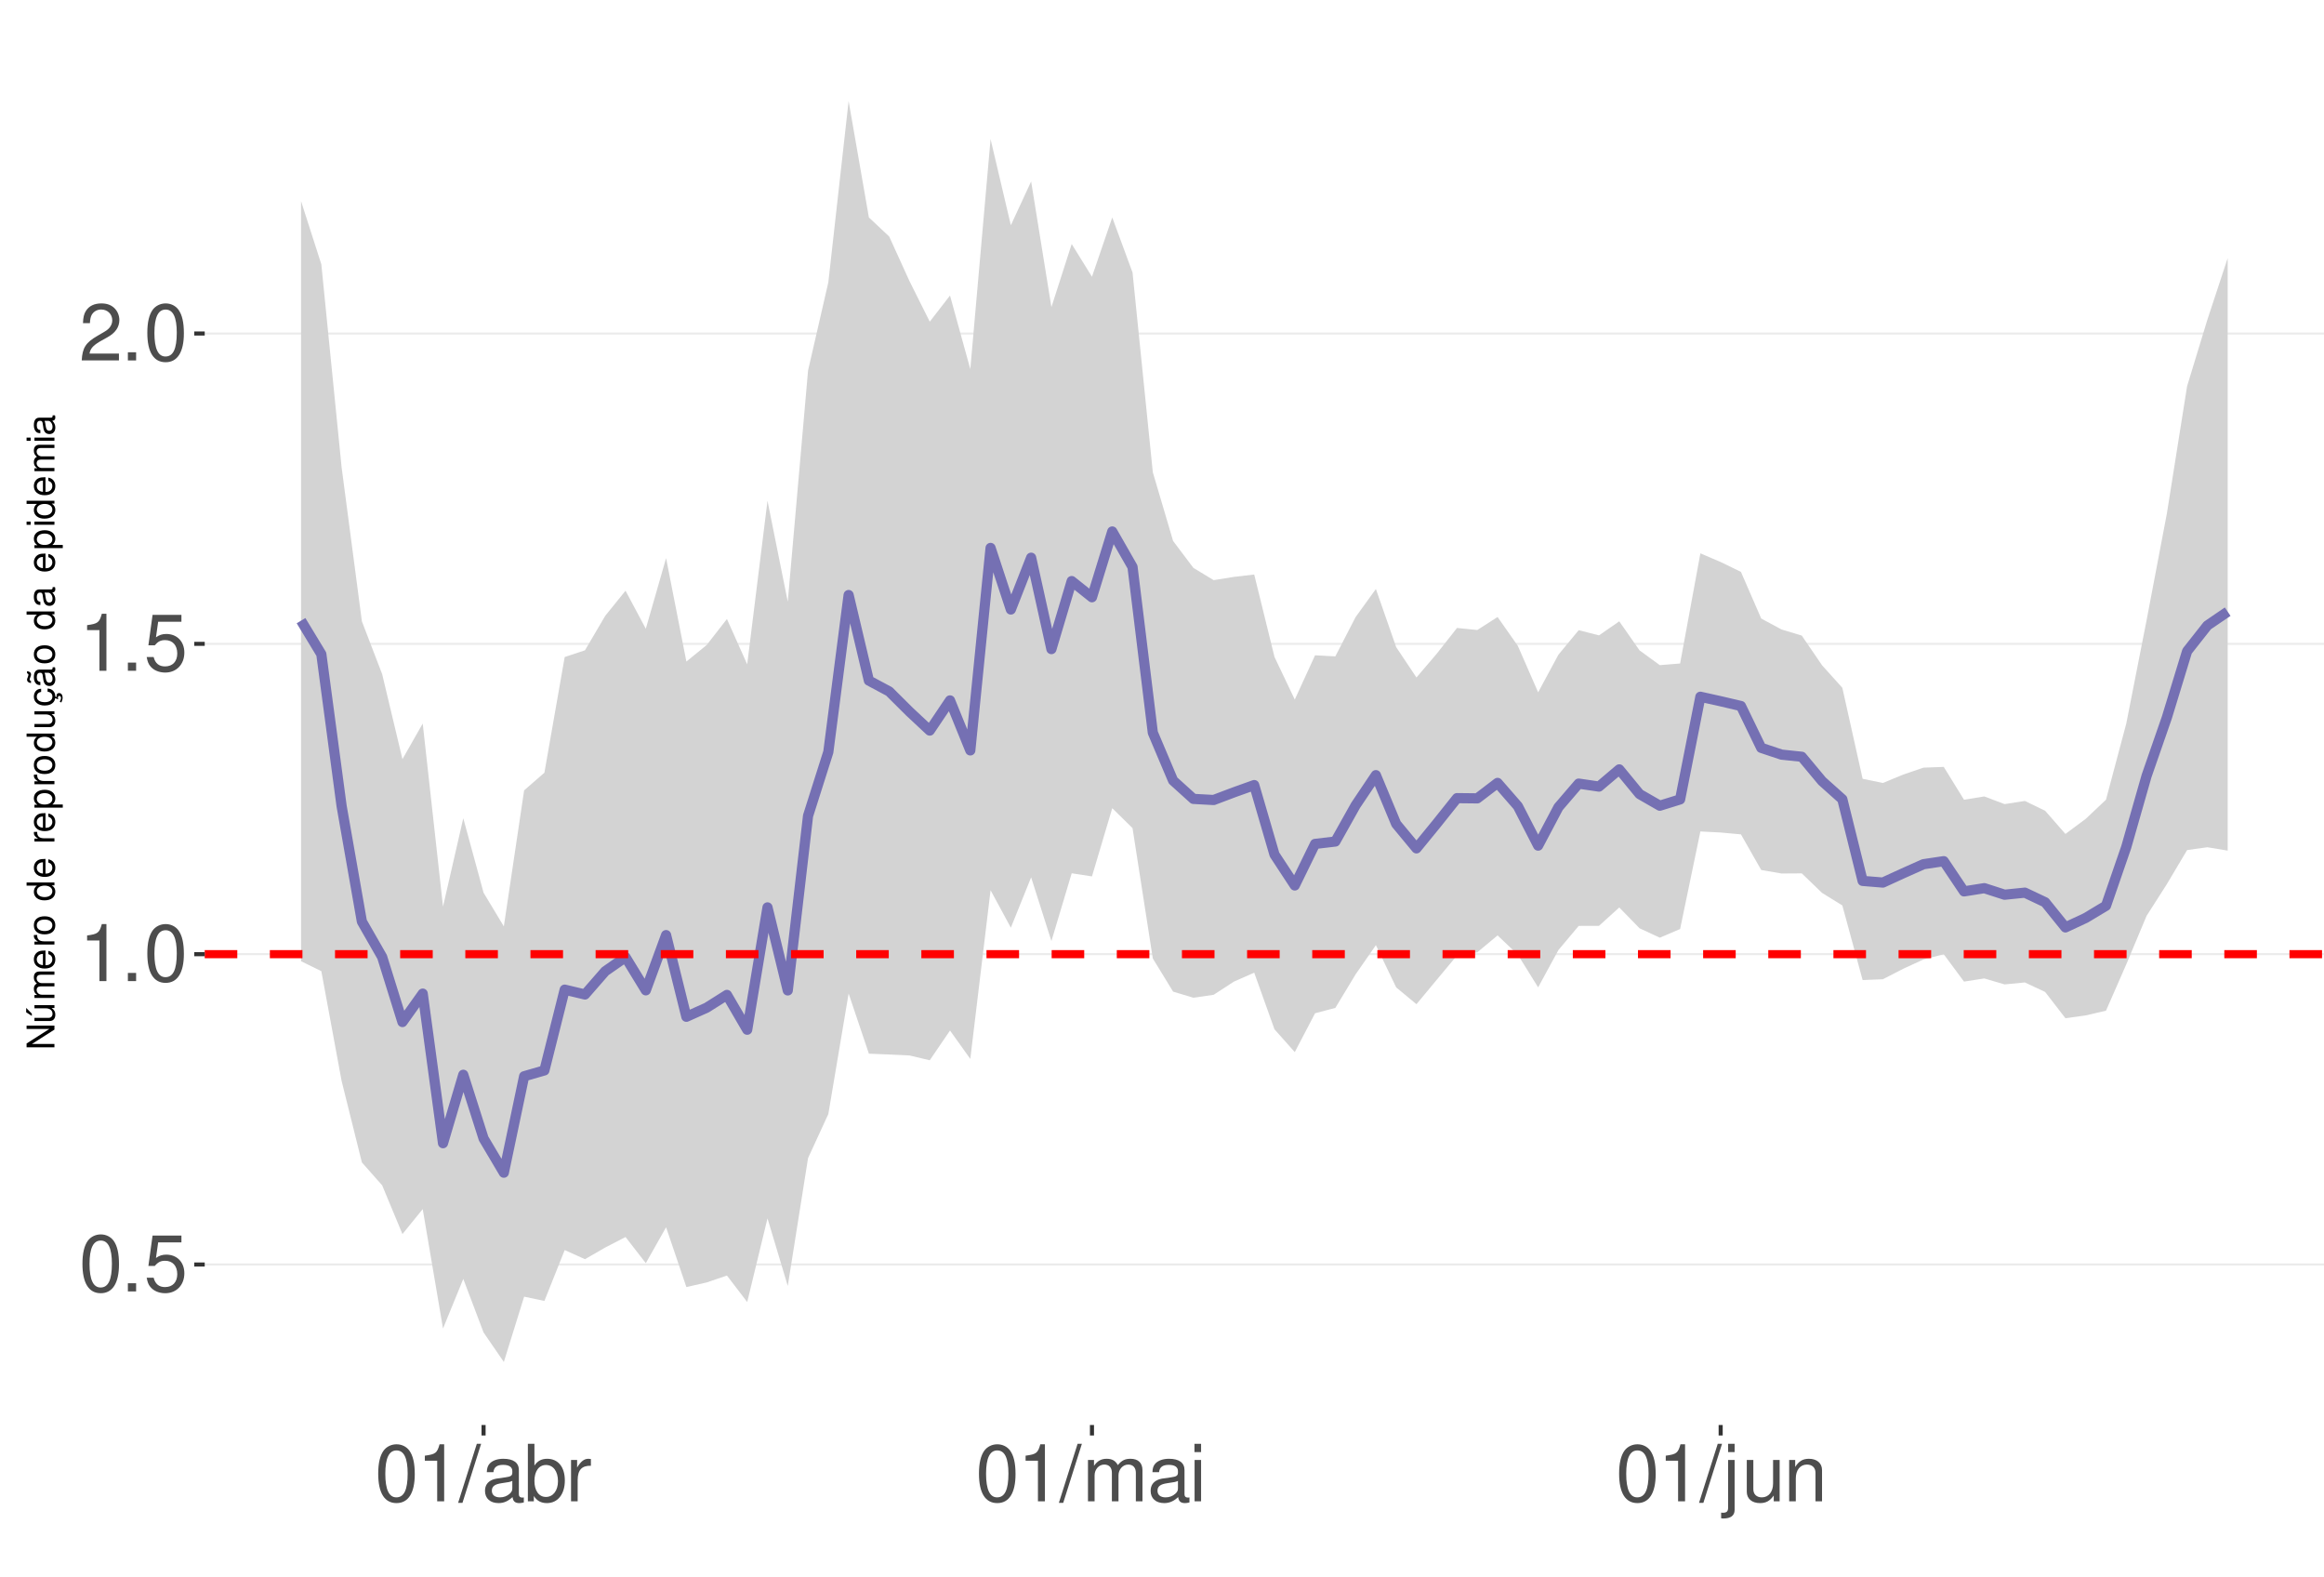
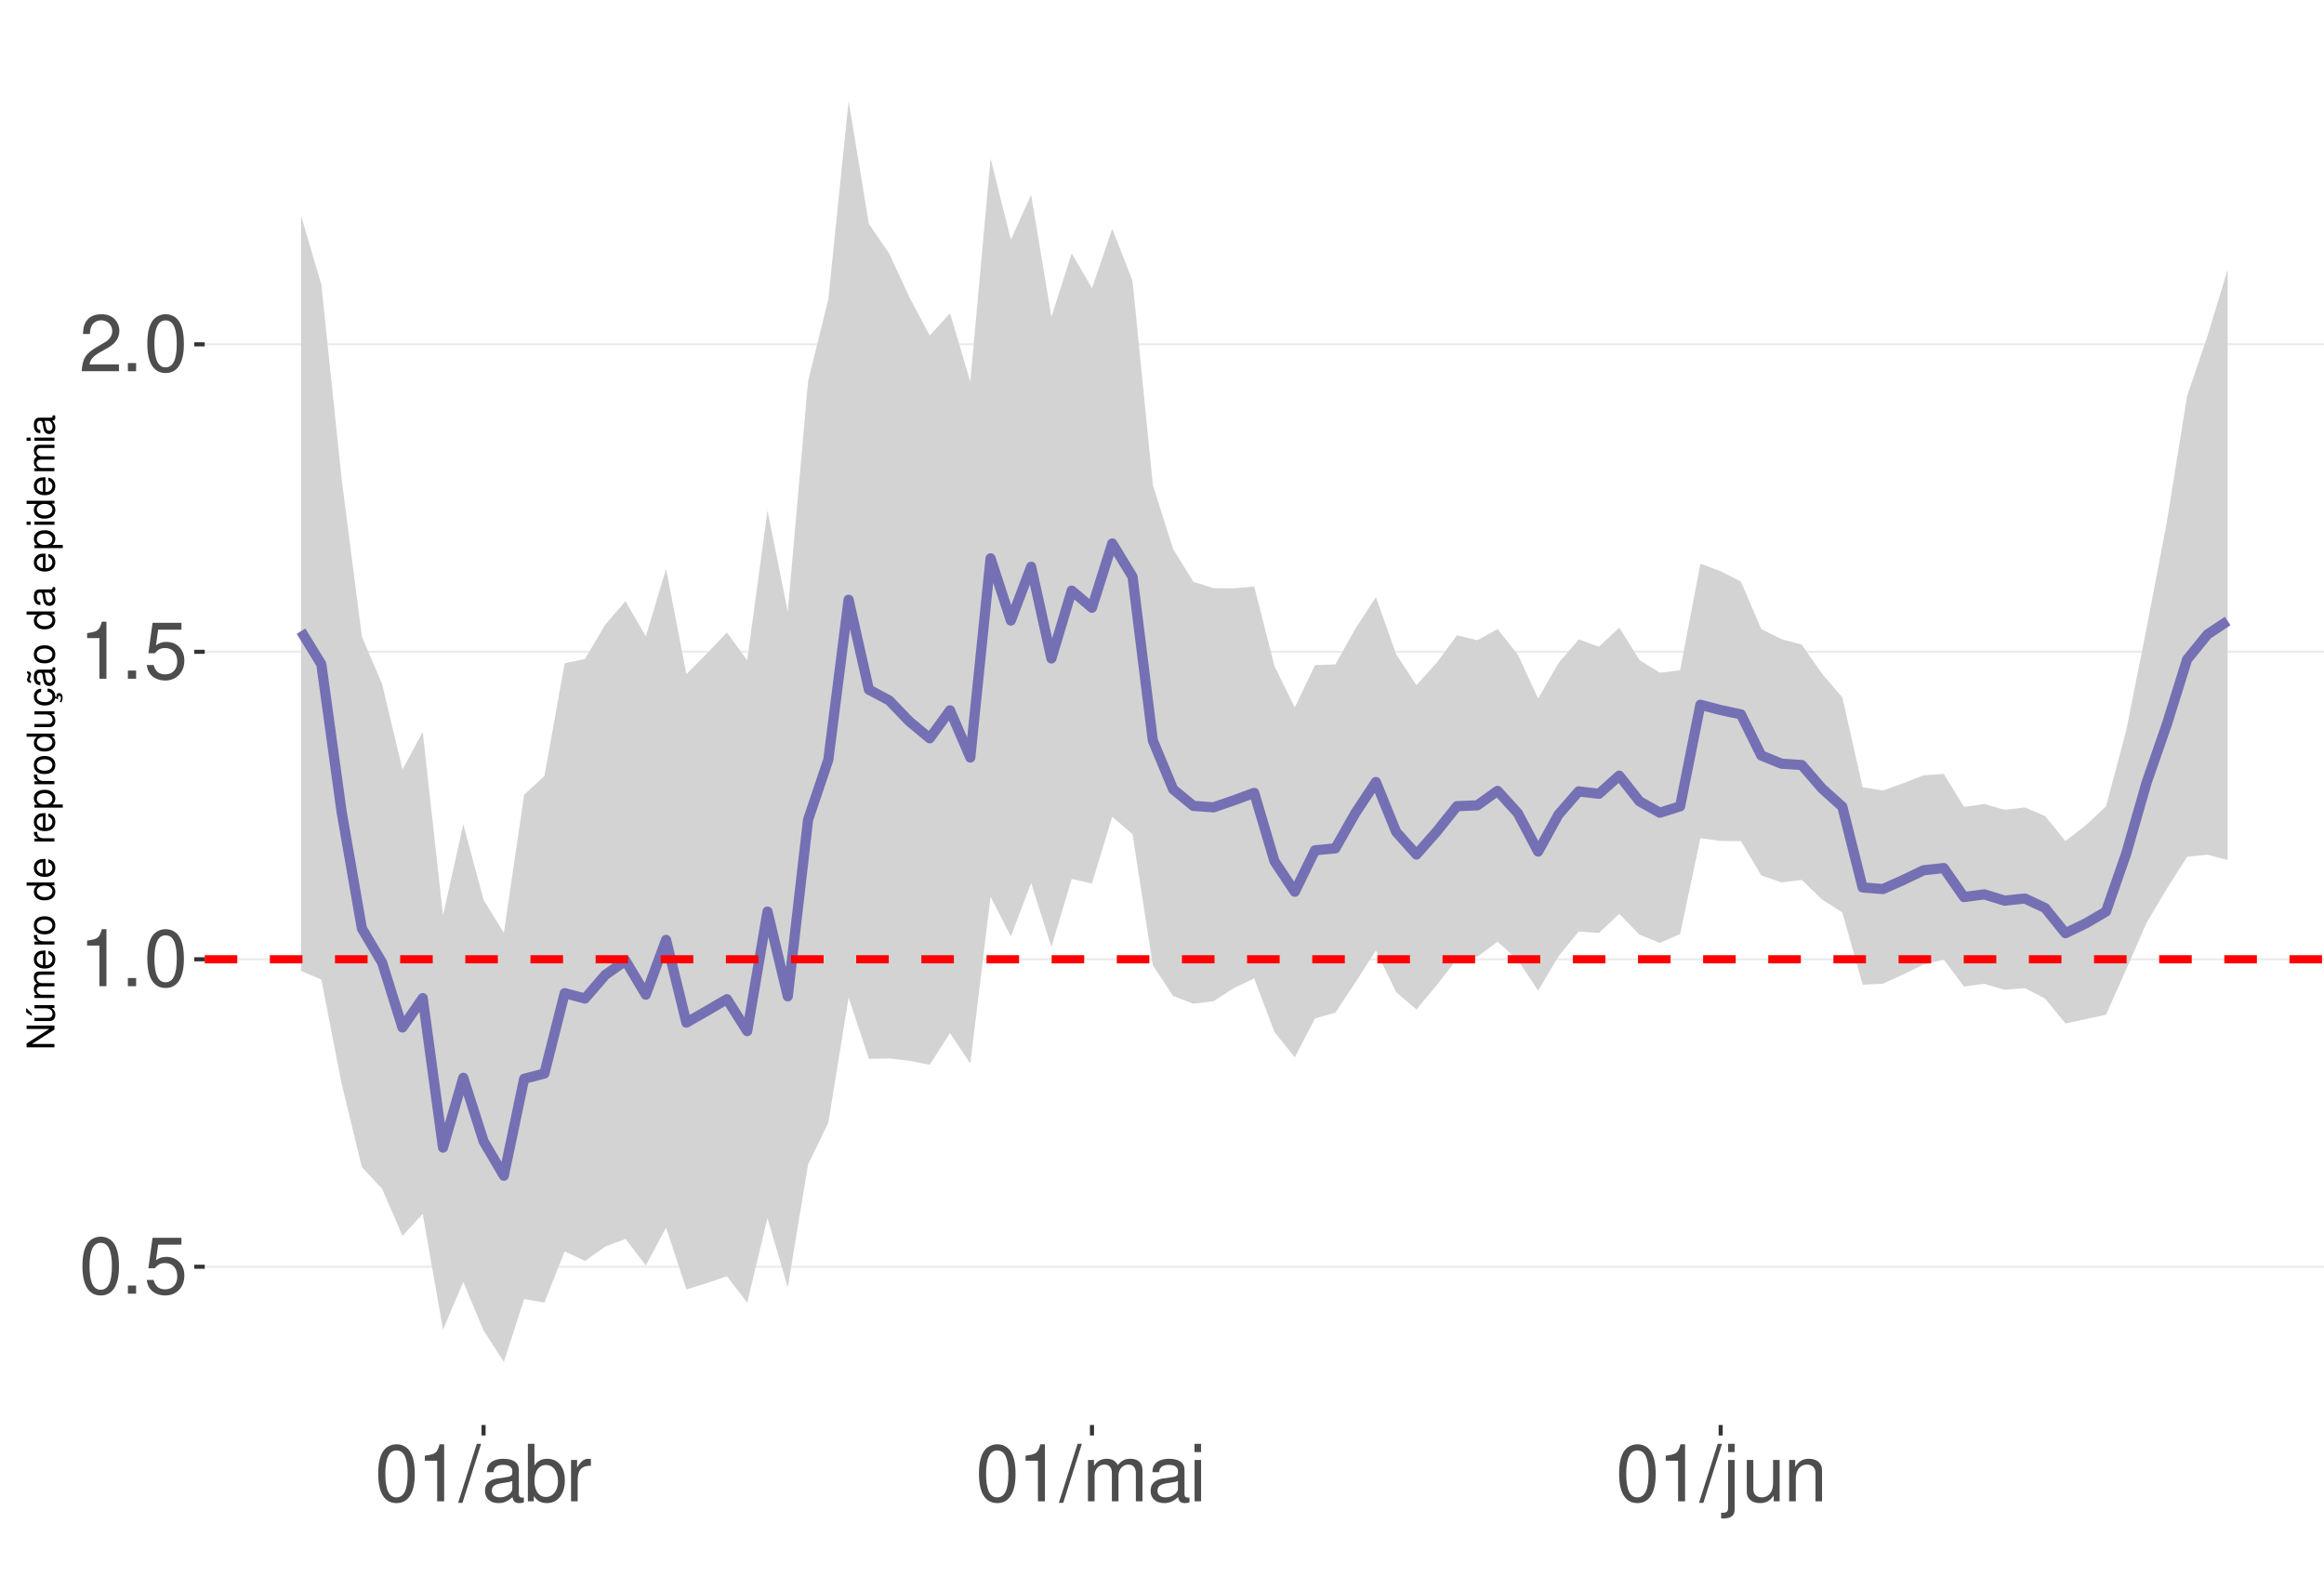
<svg xmlns="http://www.w3.org/2000/svg" xmlns:xlink="http://www.w3.org/1999/xlink" width="609pt" height="413pt" viewBox="0 0 609 413" version="1.1">
  <defs>
    <g>
      <symbol overflow="visible" id="glyph0-0">
        <path style="stroke:none;" d="" />
      </symbol>
      <symbol overflow="visible" id="glyph0-1">
        <path style="stroke:none;" d="M 5.688 -14.938 C 4.312 -14.938 3.078 -14.312 2.312 -13.297 C 1.359 -11.984 0.891 -10 0.891 -7.234 C 0.891 -2.188 2.547 0.469 5.688 0.469 C 8.781 0.469 10.469 -2.188 10.469 -7.109 C 10.469 -10 10.016 -11.938 9.047 -13.297 C 8.281 -14.328 7.062 -14.938 5.688 -14.938 Z M 5.688 -13.328 C 7.641 -13.328 8.609 -11.312 8.609 -7.266 C 8.609 -3.016 7.656 -1.031 5.641 -1.031 C 3.719 -1.031 2.75 -3.094 2.75 -7.203 C 2.75 -11.312 3.719 -13.328 5.688 -13.328 Z M 5.688 -13.328 " />
      </symbol>
      <symbol overflow="visible" id="glyph0-2">
        <path style="stroke:none;" d="M 3.953 -2.141 L 1.797 -2.141 L 1.797 0 L 3.953 0 Z M 3.953 -2.141 " />
      </symbol>
      <symbol overflow="visible" id="glyph0-3">
        <path style="stroke:none;" d="M 9.828 -14.641 L 2.266 -14.641 L 1.172 -6.672 L 2.844 -6.672 C 3.703 -7.688 4.406 -8.031 5.562 -8.031 C 7.516 -8.031 8.734 -6.688 8.734 -4.531 C 8.734 -2.422 7.516 -1.141 5.531 -1.141 C 3.953 -1.141 2.969 -1.938 2.547 -3.594 L 0.719 -3.594 C 0.969 -2.391 1.172 -1.812 1.609 -1.281 C 2.438 -0.172 3.922 0.469 5.578 0.469 C 8.531 0.469 10.594 -1.672 10.594 -4.766 C 10.594 -7.656 8.672 -9.641 5.859 -9.641 C 4.828 -9.641 4 -9.375 3.156 -8.766 L 3.734 -12.844 L 9.828 -12.844 Z M 9.828 -14.641 " />
      </symbol>
      <symbol overflow="visible" id="glyph0-4">
        <path style="stroke:none;" d="M 5.344 -10.641 L 5.344 0 L 7.172 0 L 7.172 -14.938 L 5.969 -14.938 C 5.328 -12.641 4.922 -12.328 2.109 -11.953 L 2.109 -10.641 Z M 5.344 -10.641 " />
      </symbol>
      <symbol overflow="visible" id="glyph0-5">
        <path style="stroke:none;" d="M 10.453 -1.797 L 2.75 -1.797 C 2.938 -3.031 3.594 -3.828 5.391 -4.922 L 7.453 -6.078 C 9.5 -7.203 10.562 -8.734 10.562 -10.578 C 10.562 -11.812 10.062 -12.969 9.188 -13.781 C 8.328 -14.562 7.25 -14.938 5.859 -14.938 C 4 -14.938 2.625 -14.281 1.812 -13 C 1.297 -12.203 1.078 -11.281 1.031 -9.766 L 2.844 -9.766 C 2.906 -10.781 3.031 -11.375 3.281 -11.875 C 3.766 -12.781 4.703 -13.344 5.797 -13.344 C 7.453 -13.344 8.703 -12.141 8.703 -10.531 C 8.703 -9.344 8.016 -8.297 6.719 -7.562 L 4.812 -6.438 C 1.75 -4.688 0.875 -3.281 0.703 -0.016 L 10.453 -0.016 Z M 10.453 -1.797 " />
      </symbol>
      <symbol overflow="visible" id="glyph0-6">
        <path style="stroke:none;" d="M 4.734 -15.062 L -0.172 0.406 L 0.969 0.406 L 5.859 -15.062 Z M 4.734 -15.062 " />
      </symbol>
      <symbol overflow="visible" id="glyph0-7">
        <path style="stroke:none;" d="M 11.047 -1.016 C 10.859 -0.969 10.781 -0.969 10.672 -0.969 C 10.078 -0.969 9.75 -1.281 9.75 -1.812 L 9.75 -8.188 C 9.75 -10.094 8.344 -11.141 5.688 -11.141 C 4.094 -11.141 2.828 -10.672 2.094 -9.875 C 1.594 -9.312 1.391 -8.703 1.344 -7.625 L 3.078 -7.625 C 3.219 -8.938 4 -9.547 5.625 -9.547 C 7.188 -9.547 8.031 -8.969 8.031 -7.938 L 8.031 -7.484 C 8.016 -6.734 7.641 -6.469 6.234 -6.281 C 3.797 -5.969 3.422 -5.891 2.766 -5.625 C 1.516 -5.078 0.875 -4.125 0.875 -2.734 C 0.875 -0.766 2.234 0.469 4.422 0.469 C 5.781 0.469 6.875 0 8.094 -1.109 C 8.219 0 8.766 0.469 9.875 0.469 C 10.25 0.469 10.469 0.438 11.047 0.297 Z M 8.031 -3.406 C 8.031 -2.828 7.875 -2.484 7.359 -2 C 6.656 -1.359 5.797 -1.031 4.797 -1.031 C 3.453 -1.031 2.672 -1.672 2.672 -2.766 C 2.672 -3.906 3.406 -4.484 5.266 -4.75 C 7.109 -5 7.453 -5.078 8.031 -5.344 Z M 8.031 -3.406 " />
      </symbol>
      <symbol overflow="visible" id="glyph0-8">
        <path style="stroke:none;" d="M 1.109 -15.062 L 1.109 0 L 2.672 0 L 2.672 -1.391 C 3.484 -0.125 4.578 0.469 6.094 0.469 C 8.938 0.469 10.797 -1.859 10.797 -5.453 C 10.797 -8.969 9.047 -11.141 6.172 -11.141 C 4.688 -11.141 3.641 -10.578 2.828 -9.359 L 2.828 -15.062 Z M 5.844 -9.516 C 7.766 -9.516 9 -7.844 9 -5.266 C 9 -2.812 7.719 -1.141 5.844 -1.141 C 4 -1.141 2.828 -2.781 2.828 -5.328 C 2.828 -7.875 4 -9.516 5.844 -9.516 Z M 5.844 -9.516 " />
      </symbol>
      <symbol overflow="visible" id="glyph0-9">
        <path style="stroke:none;" d="M 1.422 -10.828 L 1.422 0 L 3.156 0 L 3.156 -5.625 C 3.188 -8.219 4.25 -9.375 6.625 -9.312 L 6.625 -11.078 C 6.344 -11.109 6.172 -11.141 5.969 -11.141 C 4.859 -11.141 4 -10.469 3.016 -8.859 L 3.016 -10.828 Z M 1.422 -10.828 " />
      </symbol>
      <symbol overflow="visible" id="glyph0-10">
        <path style="stroke:none;" d="M 1.453 -10.828 L 1.453 0 L 3.188 0 L 3.188 -6.797 C 3.188 -8.359 4.312 -9.625 5.719 -9.625 C 7 -9.625 7.719 -8.844 7.719 -7.453 L 7.719 0 L 9.453 0 L 9.453 -6.797 C 9.453 -8.359 10.594 -9.625 12 -9.625 C 13.266 -9.625 14 -8.812 14 -7.453 L 14 0 L 15.734 0 L 15.734 -8.125 C 15.734 -10.062 14.625 -11.141 12.594 -11.141 C 11.156 -11.141 10.281 -10.703 9.281 -9.484 C 8.641 -10.641 7.766 -11.141 6.359 -11.141 C 4.922 -11.141 3.953 -10.594 3.031 -9.297 L 3.031 -10.828 Z M 1.453 -10.828 " />
      </symbol>
      <symbol overflow="visible" id="glyph0-11">
        <path style="stroke:none;" d="M 3.094 -10.828 L 1.391 -10.828 L 1.391 0 L 3.094 0 Z M 3.094 -15.062 L 1.359 -15.062 L 1.359 -12.891 L 3.094 -12.891 Z M 3.094 -15.062 " />
      </symbol>
      <symbol overflow="visible" id="glyph0-12">
        <path style="stroke:none;" d="M 1.453 -10.828 L 1.453 1.562 C 1.453 2.641 1.109 3 0.047 3 C -0.078 3 -0.141 3 -0.375 2.969 L -0.375 4.438 C -0.172 4.484 -0.062 4.5 0.203 4.5 C 2.141 4.5 3.156 3.734 3.156 2.25 L 3.156 -10.828 Z M 3.156 -15.062 L 1.453 -15.062 L 1.453 -12.891 L 3.156 -12.891 Z M 3.156 -15.062 " />
      </symbol>
      <symbol overflow="visible" id="glyph0-13">
        <path style="stroke:none;" d="M 9.953 0 L 9.953 -10.828 L 8.234 -10.828 L 8.234 -4.688 C 8.234 -2.484 7.078 -1.031 5.281 -1.031 C 3.922 -1.031 3.062 -1.859 3.062 -3.156 L 3.062 -10.828 L 1.344 -10.828 L 1.344 -2.484 C 1.344 -0.688 2.688 0.469 4.797 0.469 C 6.375 0.469 7.391 -0.078 8.406 -1.516 L 8.406 0 Z M 9.953 0 " />
      </symbol>
      <symbol overflow="visible" id="glyph0-14">
        <path style="stroke:none;" d="M 1.453 -10.828 L 1.453 0 L 3.188 0 L 3.188 -5.969 C 3.188 -8.188 4.344 -9.625 6.109 -9.625 C 7.484 -9.625 8.344 -8.797 8.344 -7.5 L 8.344 0 L 10.062 0 L 10.062 -8.188 C 10.062 -9.984 8.719 -11.141 6.625 -11.141 C 5.016 -11.141 3.984 -10.516 3.031 -9 L 3.031 -10.828 Z M 1.453 -10.828 " />
      </symbol>
      <symbol overflow="visible" id="glyph1-0">
        <path style="stroke:none;" d="" />
      </symbol>
      <symbol overflow="visible" id="glyph1-1">
        <path style="stroke:none;" d="M -7.297 -6.453 L -7.297 -5.578 L -1.328 -5.578 L -7.297 -1.766 L -7.297 -0.766 L 0 -0.766 L 0 -1.641 L -5.906 -1.641 L 0 -5.406 L 0 -6.453 Z M -7.297 -6.453 " />
      </symbol>
      <symbol overflow="visible" id="glyph1-2">
        <path style="stroke:none;" d="M 0 -4.812 L -5.234 -4.812 L -5.234 -3.984 L -2.266 -3.984 C -1.203 -3.984 -0.5 -3.438 -0.5 -2.562 C -0.5 -1.906 -0.906 -1.484 -1.531 -1.484 L -5.234 -1.484 L -5.234 -0.656 L -1.203 -0.656 C -0.328 -0.656 0.234 -1.297 0.234 -2.312 C 0.234 -3.094 -0.047 -3.578 -0.734 -4.062 L 0 -4.062 Z M -7.406 -2.953 L -5.922 -2 L -5.922 -2.594 L -7.406 -4.094 Z M -7.406 -2.953 " />
      </symbol>
      <symbol overflow="visible" id="glyph1-3">
        <path style="stroke:none;" d="M -5.234 -0.703 L 0 -0.703 L 0 -1.547 L -3.297 -1.547 C -4.047 -1.547 -4.656 -2.094 -4.656 -2.766 C -4.656 -3.391 -4.281 -3.734 -3.609 -3.734 L 0 -3.734 L 0 -4.578 L -3.297 -4.578 C -4.047 -4.578 -4.656 -5.125 -4.656 -5.812 C -4.656 -6.422 -4.266 -6.781 -3.609 -6.781 L 0 -6.781 L 0 -7.625 L -3.938 -7.625 C -4.875 -7.625 -5.391 -7.078 -5.391 -6.094 C -5.391 -5.406 -5.188 -4.984 -4.594 -4.484 C -5.156 -4.188 -5.391 -3.766 -5.391 -3.078 C -5.391 -2.375 -5.125 -1.906 -4.5 -1.469 L -5.234 -1.469 Z M -5.234 -0.703 " />
      </symbol>
      <symbol overflow="visible" id="glyph1-4">
        <path style="stroke:none;" d="M -2.344 -5.125 C -3.141 -5.125 -3.625 -5.062 -4.016 -4.922 C -4.875 -4.578 -5.391 -3.781 -5.391 -2.797 C -5.391 -1.344 -4.281 -0.406 -2.547 -0.406 C -0.812 -0.406 0.234 -1.297 0.234 -2.781 C 0.234 -3.984 -0.453 -4.812 -1.594 -5.016 L -1.594 -4.188 C -0.906 -3.953 -0.547 -3.484 -0.547 -2.812 C -0.547 -2.281 -0.781 -1.828 -1.219 -1.547 C -1.516 -1.344 -1.812 -1.281 -2.344 -1.266 Z M -3.016 -1.297 C -3.984 -1.359 -4.625 -1.953 -4.625 -2.797 C -4.625 -3.641 -3.953 -4.234 -3.016 -4.234 Z M -3.016 -1.297 " />
      </symbol>
      <symbol overflow="visible" id="glyph1-5">
        <path style="stroke:none;" d="M -5.234 -0.688 L 0 -0.688 L 0 -1.531 L -2.719 -1.531 C -3.984 -1.547 -4.547 -2.062 -4.516 -3.203 L -5.359 -3.203 C -5.375 -3.062 -5.391 -2.984 -5.391 -2.891 C -5.391 -2.344 -5.062 -1.938 -4.297 -1.453 L -5.234 -1.453 Z M -5.234 -0.688 " />
      </symbol>
      <symbol overflow="visible" id="glyph1-6">
        <path style="stroke:none;" d="M -5.391 -2.719 C -5.391 -1.234 -4.344 -0.359 -2.578 -0.359 C -0.812 -0.359 0.234 -1.234 0.234 -2.734 C 0.234 -4.203 -0.812 -5.094 -2.547 -5.094 C -4.359 -5.094 -5.391 -4.234 -5.391 -2.719 Z M -4.625 -2.734 C -4.625 -3.672 -3.844 -4.234 -2.547 -4.234 C -1.312 -4.234 -0.547 -3.656 -0.547 -2.734 C -0.547 -1.797 -1.312 -1.234 -2.578 -1.234 C -3.844 -1.234 -4.625 -1.797 -4.625 -2.734 Z M -4.625 -2.734 " />
      </symbol>
      <symbol overflow="visible" id="glyph1-7">
        <path style="stroke:none;" d="" />
      </symbol>
      <symbol overflow="visible" id="glyph1-8">
        <path style="stroke:none;" d="M -7.297 -4.953 L -7.297 -4.125 L -4.578 -4.125 C -5.109 -3.766 -5.391 -3.203 -5.391 -2.516 C -5.391 -1.156 -4.297 -0.266 -2.625 -0.266 C -0.859 -0.266 0.234 -1.125 0.234 -2.547 C 0.234 -3.266 -0.047 -3.766 -0.688 -4.203 L 0 -4.203 L 0 -4.953 Z M -4.609 -2.656 C -4.609 -3.547 -3.812 -4.125 -2.562 -4.125 C -1.344 -4.125 -0.547 -3.547 -0.547 -2.656 C -0.547 -1.734 -1.359 -1.125 -2.578 -1.125 C -3.797 -1.125 -4.609 -1.734 -4.609 -2.656 Z M -4.609 -2.656 " />
      </symbol>
      <symbol overflow="visible" id="glyph1-9">
        <path style="stroke:none;" d="M 2.188 -0.547 L 2.188 -1.375 L -0.547 -1.375 C -0.016 -1.812 0.234 -2.312 0.234 -2.984 C 0.234 -4.344 -0.859 -5.234 -2.531 -5.234 C -4.297 -5.234 -5.391 -4.375 -5.391 -2.984 C -5.391 -2.266 -5.062 -1.703 -4.453 -1.312 L -5.234 -1.312 L -5.234 -0.547 Z M -4.609 -2.844 C -4.609 -3.766 -3.797 -4.359 -2.547 -4.359 C -1.359 -4.359 -0.547 -3.75 -0.547 -2.844 C -0.547 -1.953 -1.344 -1.375 -2.578 -1.375 C -3.812 -1.375 -4.609 -1.953 -4.609 -2.844 Z M -4.609 -2.844 " />
      </symbol>
      <symbol overflow="visible" id="glyph1-10">
        <path style="stroke:none;" d="M 0 -4.812 L -5.234 -4.812 L -5.234 -3.984 L -2.266 -3.984 C -1.203 -3.984 -0.5 -3.438 -0.5 -2.562 C -0.5 -1.906 -0.906 -1.484 -1.531 -1.484 L -5.234 -1.484 L -5.234 -0.656 L -1.203 -0.656 C -0.328 -0.656 0.234 -1.297 0.234 -2.312 C 0.234 -3.094 -0.047 -3.578 -0.734 -4.062 L 0 -4.062 Z M 0 -4.812 " />
      </symbol>
      <symbol overflow="visible" id="glyph1-11">
        <path style="stroke:none;" d="M 0.234 -2.641 C 0.234 -3.875 -0.547 -4.703 -1.797 -4.766 L -1.797 -3.938 C -0.953 -3.797 -0.531 -3.359 -0.531 -2.656 C -0.531 -1.734 -1.281 -1.188 -2.516 -1.188 C -3.844 -1.188 -4.625 -1.719 -4.625 -2.625 C -4.625 -3.328 -4.203 -3.766 -3.484 -3.875 L -3.484 -4.703 C -3.984 -4.672 -4.312 -4.562 -4.609 -4.359 C -5.094 -4 -5.391 -3.375 -5.391 -2.641 C -5.391 -1.219 -4.266 -0.312 -2.531 -0.312 C -1.469 -0.312 -0.625 -0.672 -0.156 -1.312 C 0.047 -1.594 0.125 -1.812 0.203 -2.25 L 0.922 -1.938 L 0.984 -2.062 C 0.938 -2.188 0.906 -2.25 0.906 -2.375 C 0.906 -2.656 1.047 -2.828 1.281 -2.828 C 1.547 -2.828 1.734 -2.594 1.734 -2.297 C 1.734 -2.031 1.672 -1.844 1.438 -1.406 L 1.406 -1.312 L 1.812 -1.094 C 2.078 -1.75 2.141 -1.953 2.141 -2.344 C 2.141 -3.109 1.781 -3.578 1.203 -3.578 C 0.781 -3.578 0.547 -3.297 0.547 -2.797 C 0.547 -2.703 0.547 -2.641 0.562 -2.516 Z M 0.234 -2.641 " />
      </symbol>
      <symbol overflow="visible" id="glyph1-12">
        <path style="stroke:none;" d="M -0.484 -5.344 C -0.469 -5.266 -0.469 -5.219 -0.469 -5.172 C -0.469 -4.875 -0.625 -4.719 -0.875 -4.719 L -3.953 -4.719 C -4.891 -4.719 -5.391 -4.047 -5.391 -2.75 C -5.391 -1.984 -5.172 -1.375 -4.781 -1.016 C -4.516 -0.766 -4.203 -0.672 -3.688 -0.656 L -3.688 -1.484 C -4.328 -1.562 -4.625 -1.938 -4.625 -2.719 C -4.625 -3.484 -4.344 -3.891 -3.844 -3.891 L -3.625 -3.891 C -3.266 -3.875 -3.125 -3.703 -3.047 -3.016 C -2.891 -1.844 -2.844 -1.656 -2.719 -1.344 C -2.453 -0.734 -2 -0.422 -1.312 -0.422 C -0.375 -0.422 0.234 -1.078 0.234 -2.141 C 0.234 -2.797 0 -3.328 -0.547 -3.922 C 0 -3.984 0.234 -4.234 0.234 -4.781 C 0.234 -4.953 0.203 -5.062 0.141 -5.344 Z M -1.656 -3.891 C -1.375 -3.891 -1.203 -3.812 -0.969 -3.562 C -0.656 -3.219 -0.5 -2.812 -0.5 -2.312 C -0.5 -1.672 -0.812 -1.297 -1.344 -1.297 C -1.891 -1.297 -2.172 -1.656 -2.297 -2.547 C -2.422 -3.438 -2.453 -3.609 -2.594 -3.891 Z M -7.172 -3.75 C -6.922 -3.672 -6.812 -3.547 -6.812 -3.375 C -6.812 -3.25 -6.875 -2.984 -6.984 -2.734 C -7.156 -2.312 -7.172 -2.25 -7.172 -2.047 C -7.172 -1.594 -6.797 -1.297 -6.141 -1.188 L -6.141 -1.766 C -6.375 -1.812 -6.5 -1.938 -6.5 -2.094 C -6.5 -2.203 -6.469 -2.344 -6.375 -2.578 C -6.156 -3.156 -6.125 -3.234 -6.125 -3.438 C -6.125 -3.922 -6.484 -4.219 -7.172 -4.312 Z M -7.172 -3.75 " />
      </symbol>
      <symbol overflow="visible" id="glyph1-13">
        <path style="stroke:none;" d="M -0.484 -5.344 C -0.469 -5.266 -0.469 -5.219 -0.469 -5.172 C -0.469 -4.875 -0.625 -4.719 -0.875 -4.719 L -3.953 -4.719 C -4.891 -4.719 -5.391 -4.047 -5.391 -2.75 C -5.391 -1.984 -5.172 -1.375 -4.781 -1.016 C -4.516 -0.766 -4.203 -0.672 -3.688 -0.656 L -3.688 -1.484 C -4.328 -1.562 -4.625 -1.938 -4.625 -2.719 C -4.625 -3.484 -4.344 -3.891 -3.844 -3.891 L -3.625 -3.891 C -3.266 -3.875 -3.125 -3.703 -3.047 -3.016 C -2.891 -1.844 -2.844 -1.656 -2.719 -1.344 C -2.453 -0.734 -2 -0.422 -1.312 -0.422 C -0.375 -0.422 0.234 -1.078 0.234 -2.141 C 0.234 -2.797 0 -3.328 -0.547 -3.922 C 0 -3.984 0.234 -4.234 0.234 -4.781 C 0.234 -4.953 0.203 -5.062 0.141 -5.344 Z M -1.656 -3.891 C -1.375 -3.891 -1.203 -3.812 -0.969 -3.562 C -0.656 -3.219 -0.5 -2.812 -0.5 -2.312 C -0.5 -1.672 -0.812 -1.297 -1.344 -1.297 C -1.891 -1.297 -2.172 -1.656 -2.297 -2.547 C -2.422 -3.438 -2.453 -3.609 -2.594 -3.891 Z M -1.656 -3.891 " />
      </symbol>
      <symbol overflow="visible" id="glyph1-14">
        <path style="stroke:none;" d="M -5.234 -1.5 L -5.234 -0.672 L 0 -0.672 L 0 -1.5 Z M -7.297 -1.5 L -7.297 -0.656 L -6.234 -0.656 L -6.234 -1.5 Z M -7.297 -1.5 " />
      </symbol>
    </g>
    <clipPath id="clip1">
      <path d="M 53.645 9.961 L 609 9.961 L 609 373.328 L 53.645 373.328 Z M 53.645 9.961 " />
    </clipPath>
    <clipPath id="clip2">
-       <path d="M 53.645 331 L 609 331 L 609 332 L 53.645 332 Z M 53.645 331 " />
+       <path d="M 53.645 331 L 609 331 L 609 333 L 53.645 333 Z M 53.645 331 " />
    </clipPath>
    <clipPath id="clip3">
-       <path d="M 53.645 249 L 609 249 L 609 251 L 53.645 251 Z M 53.645 249 " />
+       <path d="M 53.645 251 L 609 251 L 609 252 L 53.645 252 Z M 53.645 251 " />
    </clipPath>
    <clipPath id="clip4">
-       <path d="M 53.645 168 L 609 168 L 609 169 L 53.645 169 Z M 53.645 168 " />
+       <path d="M 53.645 170 L 609 170 L 609 172 L 53.645 172 Z M 53.645 170 " />
    </clipPath>
    <clipPath id="clip5">
-       <path d="M 53.645 87 L 609 87 L 609 88 L 53.645 88 Z M 53.645 87 " />
+       <path d="M 53.645 89 L 609 89 L 609 91 L 53.645 91 Z M 53.645 89 " />
    </clipPath>
    <clipPath id="clip6">
-       <path d="M 53.645 248 L 609 248 L 609 252 L 53.645 252 Z M 53.645 248 " />
+       <path d="M 53.645 250 L 609 250 L 609 253 L 53.645 253 Z M 53.645 250 " />
    </clipPath>
  </defs>
  <g id="surface73">
    <rect x="0" y="0" width="609" height="413" style="fill:rgb(100%,100%,100%);fill-opacity:1;stroke:none;" />
    <rect x="0" y="0" width="609" height="413" style="fill:rgb(100%,100%,100%);fill-opacity:1;stroke:none;" />
    <path style="fill:none;stroke-width:1.067;stroke-linecap:round;stroke-linejoin:round;stroke:rgb(100%,100%,100%);stroke-opacity:1;stroke-miterlimit:10;" d="M 0 413 L 609 413 L 609 0 L 0 0 Z M 0 413 " />
    <g clip-path="url(#clip1)" clip-rule="nonzero">
      <path style=" stroke:none;fill-rule:nonzero;fill:rgb(100%,100%,100%);fill-opacity:1;" d="M 53.645 373.328 L 609 373.328 L 609 9.961 L 53.645 9.961 Z M 53.645 373.328 " />
    </g>
    <g clip-path="url(#clip2)" clip-rule="nonzero">
-       <path style="fill:none;stroke-width:0.533;stroke-linecap:butt;stroke-linejoin:round;stroke:rgb(92.157%,92.157%,92.157%);stroke-opacity:1;stroke-miterlimit:10;" d="M 53.645 331.277 L 609 331.277 " />
+       <path style="fill:none;stroke-width:0.533;stroke-linecap:butt;stroke-linejoin:round;stroke:rgb(92.157%,92.157%,92.157%);stroke-opacity:1;stroke-miterlimit:10;" d="M 53.645 331.867 L 609 331.867 " />
    </g>
    <g clip-path="url(#clip3)" clip-rule="nonzero">
-       <path style="fill:none;stroke-width:0.533;stroke-linecap:butt;stroke-linejoin:round;stroke:rgb(92.157%,92.157%,92.157%);stroke-opacity:1;stroke-miterlimit:10;" d="M 53.645 249.977 L 609 249.977 " />
+       <path style="fill:none;stroke-width:0.533;stroke-linecap:butt;stroke-linejoin:round;stroke:rgb(92.157%,92.157%,92.157%);stroke-opacity:1;stroke-miterlimit:10;" d="M 53.645 251.312 L 609 251.312 " />
    </g>
    <g clip-path="url(#clip4)" clip-rule="nonzero">
-       <path style="fill:none;stroke-width:0.533;stroke-linecap:butt;stroke-linejoin:round;stroke:rgb(92.157%,92.157%,92.157%);stroke-opacity:1;stroke-miterlimit:10;" d="M 53.645 168.676 L 609 168.676 " />
+       <path style="fill:none;stroke-width:0.533;stroke-linecap:butt;stroke-linejoin:round;stroke:rgb(92.157%,92.157%,92.157%);stroke-opacity:1;stroke-miterlimit:10;" d="M 53.645 170.758 L 609 170.758 " />
    </g>
    <g clip-path="url(#clip5)" clip-rule="nonzero">
-       <path style="fill:none;stroke-width:0.533;stroke-linecap:butt;stroke-linejoin:round;stroke:rgb(92.157%,92.157%,92.157%);stroke-opacity:1;stroke-miterlimit:10;" d="M 53.645 87.375 L 609 87.375 " />
-     </g>
-     <path style=" stroke:none;fill-rule:nonzero;fill:rgb(82.745%,82.745%,82.745%);fill-opacity:1;" d="M 78.887 52.68 L 84.203 69.238 L 89.516 122.41 L 94.832 162.773 L 100.145 176.613 L 105.461 198.883 L 110.773 189.555 L 116.09 237.52 L 121.402 214.367 L 126.719 233.875 L 132.031 242.703 L 137.348 207.055 L 142.66 202.434 L 147.977 172.129 L 153.289 170.371 L 158.605 161.328 L 163.918 154.758 L 169.234 164.727 L 174.547 146.219 L 179.863 173.312 L 185.176 168.992 L 190.492 162.172 L 195.805 174.047 L 201.121 131.191 L 206.434 157.641 L 211.75 97.07 L 217.062 73.977 L 222.379 26.48 L 227.691 56.965 L 233.008 61.957 L 238.32 73.629 L 243.637 84.273 L 248.949 77.422 L 254.266 96.707 L 259.578 36.445 L 264.891 59.016 L 270.207 47.535 L 275.52 80.469 L 280.836 63.926 L 286.148 72.504 L 291.465 56.969 L 296.777 71.391 L 302.094 123.734 L 307.406 141.719 L 312.723 148.773 L 318.035 151.988 L 323.352 151.137 L 328.664 150.512 L 333.98 172.117 L 339.293 183.273 L 344.609 171.672 L 349.922 171.961 L 355.238 161.656 L 360.551 154.309 L 365.867 169.539 L 371.18 177.492 L 376.496 171.258 L 381.809 164.512 L 387.125 165.051 L 392.438 161.641 L 397.754 169.219 L 403.066 181.375 L 408.383 171.516 L 413.695 165.094 L 419.012 166.457 L 424.324 162.777 L 429.641 170.387 L 434.953 174.258 L 440.27 173.824 L 445.582 144.969 L 450.898 147.238 L 456.211 149.824 L 461.523 162.043 L 466.84 164.91 L 472.152 166.512 L 477.469 174.293 L 482.781 180.191 L 488.098 204.031 L 493.41 205.125 L 498.727 202.922 L 504.039 201.113 L 509.355 200.914 L 514.668 209.516 L 519.984 208.652 L 525.297 210.664 L 530.613 209.832 L 535.926 212.406 L 541.242 218.48 L 546.555 214.527 L 551.871 209.508 L 557.184 189.578 L 562.5 162.535 L 567.812 134.605 L 573.129 101.16 L 578.441 83.75 L 583.758 67.625 L 583.758 222.848 L 578.441 221.965 L 573.129 222.699 L 567.812 231.637 L 562.5 239.949 L 557.184 252.652 L 551.871 264.781 L 546.555 266.02 L 541.242 266.754 L 535.926 259.875 L 530.613 257.383 L 525.297 257.898 L 519.984 256.332 L 514.668 257.164 L 509.355 249.992 L 504.039 251.363 L 498.727 253.805 L 493.41 256.543 L 488.098 256.758 L 482.781 237.211 L 477.469 233.926 L 472.152 228.805 L 466.84 228.84 L 461.523 227.922 L 456.211 218.59 L 450.898 218.102 L 445.582 217.828 L 440.27 243.383 L 434.953 245.656 L 429.641 243.191 L 424.324 237.738 L 419.012 242.555 L 413.695 242.57 L 408.383 248.891 L 403.066 258.672 L 397.754 250.121 L 392.438 245.055 L 387.125 249.484 L 381.809 250.309 L 376.496 256.684 L 371.18 263.082 L 365.867 258.68 L 360.551 247.609 L 355.238 255.258 L 349.922 264.051 L 344.609 265.457 L 339.293 275.629 L 333.98 269.664 L 328.664 254.82 L 323.352 257.164 L 318.035 260.613 L 312.723 261.391 L 307.406 259.785 L 302.094 251.105 L 296.777 216.949 L 291.465 211.73 L 286.148 229.602 L 280.836 228.781 L 275.52 246.551 L 270.207 229.848 L 264.891 243.035 L 259.578 233.219 L 254.266 277.414 L 248.949 269.98 L 243.637 277.77 L 238.32 276.508 L 233.008 276.258 L 227.691 276.043 L 222.379 260.285 L 217.062 291.863 L 211.75 303.398 L 206.434 336.902 L 201.121 319.184 L 195.805 341.109 L 190.492 334.168 L 185.176 335.98 L 179.863 337.188 L 174.547 321.52 L 169.234 330.922 L 163.918 324.074 L 158.605 326.824 L 153.289 329.887 L 147.977 327.496 L 142.66 340.82 L 137.348 339.703 L 132.031 356.812 L 126.719 349.082 L 121.402 335.047 L 116.09 348.051 L 110.773 316.762 L 105.461 323.305 L 100.145 310.535 L 94.832 304.531 L 89.516 283.18 L 84.203 254.422 L 78.887 251.82 Z M 78.887 52.68 " />
-     <path style="fill:none;stroke-width:2.667;stroke-linecap:butt;stroke-linejoin:round;stroke:rgb(45.882%,43.922%,70.196%);stroke-opacity:1;stroke-miterlimit:10;" d="M 78.887 162.602 L 84.203 171.379 L 89.516 211.16 L 94.832 241.43 L 100.145 250.711 L 105.461 267.754 L 110.773 260.309 L 116.09 299.5 L 121.402 281.57 L 126.719 298.258 L 132.031 307.223 L 137.348 281.961 L 142.66 280.426 L 147.977 259.27 L 153.289 260.535 L 158.605 254.438 L 163.918 250.75 L 169.234 259.449 L 174.547 244.984 L 179.863 266.379 L 185.176 264 L 190.492 260.648 L 195.805 269.77 L 201.121 237.723 L 206.434 259.473 L 211.75 213.734 L 217.062 197 L 222.379 155.887 L 227.691 178.305 L 233.008 181.145 L 238.32 186.43 L 243.637 191.398 L 248.949 183.496 L 254.266 196.594 L 259.578 143.547 L 264.891 159.68 L 270.207 146.109 L 275.52 170.051 L 280.836 152.23 L 286.148 156.469 L 291.465 139.238 L 296.777 148.535 L 302.094 191.938 L 307.406 204.488 L 312.723 209.293 L 318.035 209.586 L 323.352 207.578 L 328.664 205.676 L 333.98 223.883 L 339.293 231.973 L 344.609 221.09 L 349.922 220.465 L 355.238 210.984 L 360.551 203.074 L 365.867 215.852 L 371.18 222.258 L 376.496 215.754 L 381.809 209.098 L 387.125 209.156 L 392.438 205.105 L 397.754 211.207 L 403.066 221.535 L 408.383 211.477 L 413.695 205.289 L 419.012 206.07 L 424.324 201.562 L 429.641 208.031 L 434.953 211.082 L 440.27 209.43 L 445.582 182.535 L 450.898 183.715 L 456.211 184.961 L 461.523 195.922 L 466.84 197.699 L 472.152 198.258 L 477.469 204.637 L 482.781 209.387 L 488.098 230.781 L 493.41 231.215 L 498.727 228.777 L 504.039 226.406 L 509.355 225.613 L 514.668 233.527 L 519.984 232.684 L 525.297 234.398 L 530.613 233.859 L 535.926 236.375 L 541.242 242.965 L 546.555 240.484 L 551.871 237.293 L 557.184 221.902 L 562.5 203.293 L 567.812 188.004 L 573.129 170.605 L 578.441 163.867 L 583.758 160.246 " />
+       <path style="fill:none;stroke-width:0.533;stroke-linecap:butt;stroke-linejoin:round;stroke:rgb(92.157%,92.157%,92.157%);stroke-opacity:1;stroke-miterlimit:10;" d="M 53.645 90.207 L 609 90.207 " />
+     </g>
+     <path style=" stroke:none;fill-rule:nonzero;fill:rgb(82.745%,82.745%,82.745%);fill-opacity:1;" d="M 78.887 56.473 L 84.203 74.531 L 89.516 125.434 L 94.832 166.781 L 100.145 179.27 L 105.461 201.609 L 110.773 191.746 L 116.09 239.797 L 121.402 215.945 L 126.719 235.75 L 132.031 244.418 L 137.348 208.211 L 142.66 203.305 L 147.977 173.742 L 153.289 172.652 L 158.605 163.637 L 163.918 157.504 L 169.234 166.711 L 174.547 149.012 L 179.863 176.613 L 185.176 171.285 L 190.492 165.695 L 195.805 172.992 L 201.121 133.746 L 206.434 160.273 L 211.75 99.887 L 217.062 78.383 L 222.379 26.48 L 227.691 58.66 L 233.008 66.402 L 238.32 77.891 L 243.637 87.883 L 248.949 82.07 L 254.266 99.965 L 259.578 41.508 L 264.891 62.789 L 270.207 51.066 L 275.52 83.035 L 280.836 66.383 L 286.148 75.484 L 291.465 59.965 L 296.777 73.566 L 302.094 127.039 L 307.406 143.816 L 312.723 152.422 L 318.035 154.09 L 323.352 154.129 L 328.664 153.645 L 333.98 174.543 L 339.293 185.355 L 344.609 174.238 L 349.922 174.082 L 355.238 164.594 L 360.551 156.438 L 365.867 171.422 L 371.18 179.492 L 376.496 173.602 L 381.809 166.426 L 387.125 167.738 L 392.438 164.801 L 397.754 171.512 L 403.066 183.016 L 408.383 173.742 L 413.695 167.508 L 419.012 169.418 L 424.324 164.426 L 429.641 172.926 L 434.953 176.227 L 440.27 175.605 L 445.582 147.688 L 450.898 149.656 L 456.211 152.359 L 461.523 164.781 L 466.84 167.445 L 472.152 168.891 L 477.469 176.508 L 482.781 182.707 L 488.098 206.23 L 493.41 207.113 L 498.727 205.195 L 504.039 203.117 L 509.355 202.746 L 514.668 211.398 L 519.984 210.629 L 525.297 212.16 L 530.613 211.539 L 535.926 213.801 L 541.242 220.328 L 546.555 216.215 L 551.871 211.27 L 557.184 191.324 L 562.5 164.598 L 567.812 136.77 L 573.129 103.734 L 578.441 88.105 L 583.758 70.598 L 583.758 225.316 L 578.441 223.922 L 573.129 224.449 L 567.812 232.84 L 562.5 241.785 L 557.184 253.914 L 551.871 265.867 L 546.555 267 L 541.242 268.113 L 535.926 261.633 L 530.613 258.871 L 525.297 259.312 L 519.984 257.742 L 514.668 258.441 L 509.355 251.387 L 504.039 252.676 L 498.727 255.289 L 493.41 257.715 L 488.098 257.98 L 482.781 239.047 L 477.469 235.668 L 472.152 230.516 L 466.84 231.168 L 461.523 229.32 L 456.211 220.371 L 450.898 220.301 L 445.582 219.613 L 440.27 244.703 L 434.953 247.031 L 429.641 244.883 L 424.324 239.395 L 419.012 244.414 L 413.695 244.043 L 408.383 250.551 L 403.066 259.527 L 397.754 251.523 L 392.438 246.691 L 387.125 250.664 L 381.809 251.285 L 376.496 258.078 L 371.18 264.453 L 365.867 259.945 L 360.551 249 L 355.238 257.281 L 349.922 265.309 L 344.609 266.809 L 339.293 277 L 333.98 270.391 L 328.664 256.336 L 323.352 258.836 L 318.035 262.289 L 312.723 262.965 L 307.406 260.926 L 302.094 252.883 L 296.777 218.586 L 291.465 213.941 L 286.148 231.445 L 280.836 230.27 L 275.52 248.082 L 270.207 231.344 L 264.891 245.312 L 259.578 234.945 L 254.266 278.633 L 248.949 270.656 L 243.637 278.941 L 238.32 277.918 L 233.008 277.297 L 227.691 277.395 L 222.379 261.348 L 217.062 294.129 L 211.75 305.098 L 206.434 337.266 L 201.121 319.102 L 195.805 341.277 L 190.492 334.359 L 185.176 336.172 L 179.863 337.797 L 174.547 321.594 L 169.234 331.527 L 163.918 324.578 L 158.605 326.578 L 153.289 330.348 L 147.977 327.82 L 142.66 341.258 L 137.348 340.34 L 132.031 356.812 L 126.719 348.566 L 121.402 335.844 L 116.09 348.344 L 110.773 318.023 L 105.461 323.754 L 100.145 311.473 L 94.832 305.777 L 89.516 283.91 L 84.203 256.629 L 78.887 254.367 Z M 78.887 56.473 " />
+     <path style="fill:none;stroke-width:2.667;stroke-linecap:butt;stroke-linejoin:round;stroke:rgb(45.882%,43.922%,70.196%);stroke-opacity:1;stroke-miterlimit:10;" d="M 78.887 165.359 L 84.203 174.012 L 89.516 212.672 L 94.832 243.23 L 100.145 252.195 L 105.461 269.184 L 110.773 261.492 L 116.09 300.648 L 121.402 282.367 L 126.719 298.969 L 132.031 308.016 L 137.348 282.629 L 142.66 281.238 L 147.977 260.188 L 153.289 261.594 L 158.605 255.426 L 163.918 251.68 L 169.234 260.59 L 174.547 246.234 L 179.863 267.906 L 185.176 264.867 L 190.492 261.762 L 195.805 270.141 L 201.121 238.82 L 206.434 261.012 L 211.75 214.785 L 217.062 199.031 L 222.379 157.129 L 227.691 180.672 L 233.008 183.508 L 238.32 189.02 L 243.637 193.422 L 248.949 186.098 L 254.266 198.449 L 259.578 146.277 L 264.891 162.566 L 270.207 148.484 L 275.52 172.504 L 280.836 154.742 L 286.148 159.219 L 291.465 142.375 L 296.777 151.082 L 302.094 193.973 L 307.406 206.758 L 312.723 211.133 L 318.035 211.504 L 323.352 209.664 L 328.664 207.715 L 333.98 225.641 L 339.293 233.621 L 344.609 222.762 L 349.922 222.25 L 355.238 212.895 L 360.551 204.871 L 365.867 217.945 L 371.18 223.871 L 376.496 217.836 L 381.809 211.199 L 387.125 210.988 L 392.438 207.188 L 397.754 213.062 L 403.066 223.102 L 408.383 213.43 L 413.695 207.328 L 419.012 207.961 L 424.324 203.203 L 429.641 209.941 L 434.953 212.91 L 440.27 211.246 L 445.582 184.633 L 450.898 186.02 L 456.211 187.152 L 461.523 197.906 L 466.84 200.078 L 472.152 200.418 L 477.469 206.578 L 482.781 211.344 L 488.098 232.5 L 493.41 232.918 L 498.727 230.555 L 504.039 227.996 L 509.355 227.41 L 514.668 235.012 L 519.984 234.309 L 525.297 235.949 L 530.613 235.391 L 535.926 237.887 L 541.242 244.488 L 546.555 241.918 L 551.871 238.816 L 557.184 223.582 L 562.5 205.062 L 567.812 189.781 L 573.129 172.766 L 578.441 166.23 L 583.758 162.684 " />
    <g clip-path="url(#clip6)" clip-rule="nonzero">
-       <path style="fill:none;stroke-width:2.134;stroke-linecap:butt;stroke-linejoin:round;stroke:rgb(100%,0%,0%);stroke-opacity:1;stroke-dasharray:8.536,8.536;stroke-miterlimit:10;" d="M 53.645 249.977 L 609 249.977 " />
-     </g>
-     <g style="fill:rgb(30.196%,30.196%,30.196%);fill-opacity:1;">
-       <use xlink:href="#glyph0-1" x="20.715" y="338.331" />
-       <use xlink:href="#glyph0-2" x="31.715" y="338.331" />
-       <use xlink:href="#glyph0-3" x="37.715" y="338.331" />
-     </g>
-     <g style="fill:rgb(30.196%,30.196%,30.196%);fill-opacity:1;">
-       <use xlink:href="#glyph0-4" x="20.715" y="257.03" />
-       <use xlink:href="#glyph0-2" x="31.715" y="257.03" />
-       <use xlink:href="#glyph0-1" x="37.715" y="257.03" />
-     </g>
-     <g style="fill:rgb(30.196%,30.196%,30.196%);fill-opacity:1;">
-       <use xlink:href="#glyph0-4" x="20.715" y="175.729" />
-       <use xlink:href="#glyph0-2" x="31.715" y="175.729" />
-       <use xlink:href="#glyph0-3" x="37.715" y="175.729" />
-     </g>
-     <g style="fill:rgb(30.196%,30.196%,30.196%);fill-opacity:1;">
-       <use xlink:href="#glyph0-5" x="20.715" y="94.429" />
-       <use xlink:href="#glyph0-2" x="31.715" y="94.429" />
-       <use xlink:href="#glyph0-1" x="37.715" y="94.429" />
-     </g>
-     <path style="fill:none;stroke-width:1.067;stroke-linecap:butt;stroke-linejoin:round;stroke:rgb(20%,20%,20%);stroke-opacity:1;stroke-miterlimit:10;" d="M 50.906 331.277 L 53.645 331.277 " />
-     <path style="fill:none;stroke-width:1.067;stroke-linecap:butt;stroke-linejoin:round;stroke:rgb(20%,20%,20%);stroke-opacity:1;stroke-miterlimit:10;" d="M 50.906 249.977 L 53.645 249.977 " />
-     <path style="fill:none;stroke-width:1.067;stroke-linecap:butt;stroke-linejoin:round;stroke:rgb(20%,20%,20%);stroke-opacity:1;stroke-miterlimit:10;" d="M 50.906 168.676 L 53.645 168.676 " />
-     <path style="fill:none;stroke-width:1.067;stroke-linecap:butt;stroke-linejoin:round;stroke:rgb(20%,20%,20%);stroke-opacity:1;stroke-miterlimit:10;" d="M 50.906 87.375 L 53.645 87.375 " />
+       <path style="fill:none;stroke-width:2.134;stroke-linecap:butt;stroke-linejoin:round;stroke:rgb(100%,0%,0%);stroke-opacity:1;stroke-dasharray:8.536,8.536;stroke-miterlimit:10;" d="M 53.645 251.312 L 609 251.312 " />
+     </g>
+     <g style="fill:rgb(30.196%,30.196%,30.196%);fill-opacity:1;">
+       <use xlink:href="#glyph0-1" x="20.715" y="338.921" />
+       <use xlink:href="#glyph0-2" x="31.715" y="338.921" />
+       <use xlink:href="#glyph0-3" x="37.715" y="338.921" />
+     </g>
+     <g style="fill:rgb(30.196%,30.196%,30.196%);fill-opacity:1;">
+       <use xlink:href="#glyph0-4" x="20.715" y="258.366" />
+       <use xlink:href="#glyph0-2" x="31.715" y="258.366" />
+       <use xlink:href="#glyph0-1" x="37.715" y="258.366" />
+     </g>
+     <g style="fill:rgb(30.196%,30.196%,30.196%);fill-opacity:1;">
+       <use xlink:href="#glyph0-4" x="20.715" y="177.812" />
+       <use xlink:href="#glyph0-2" x="31.715" y="177.812" />
+       <use xlink:href="#glyph0-3" x="37.715" y="177.812" />
+     </g>
+     <g style="fill:rgb(30.196%,30.196%,30.196%);fill-opacity:1;">
+       <use xlink:href="#glyph0-5" x="20.715" y="97.261" />
+       <use xlink:href="#glyph0-2" x="31.715" y="97.261" />
+       <use xlink:href="#glyph0-1" x="37.715" y="97.261" />
+     </g>
+     <path style="fill:none;stroke-width:1.067;stroke-linecap:butt;stroke-linejoin:round;stroke:rgb(20%,20%,20%);stroke-opacity:1;stroke-miterlimit:10;" d="M 50.906 331.867 L 53.645 331.867 " />
+     <path style="fill:none;stroke-width:1.067;stroke-linecap:butt;stroke-linejoin:round;stroke:rgb(20%,20%,20%);stroke-opacity:1;stroke-miterlimit:10;" d="M 50.906 251.312 L 53.645 251.312 " />
+     <path style="fill:none;stroke-width:1.067;stroke-linecap:butt;stroke-linejoin:round;stroke:rgb(20%,20%,20%);stroke-opacity:1;stroke-miterlimit:10;" d="M 50.906 170.758 L 53.645 170.758 " />
+     <path style="fill:none;stroke-width:1.067;stroke-linecap:butt;stroke-linejoin:round;stroke:rgb(20%,20%,20%);stroke-opacity:1;stroke-miterlimit:10;" d="M 50.906 90.207 L 53.645 90.207 " />
    <path style="fill:none;stroke-width:1.067;stroke-linecap:butt;stroke-linejoin:round;stroke:rgb(20%,20%,20%);stroke-opacity:1;stroke-miterlimit:10;" d="M 126.719 376.07 L 126.719 373.328 " />
    <path style="fill:none;stroke-width:1.067;stroke-linecap:butt;stroke-linejoin:round;stroke:rgb(20%,20%,20%);stroke-opacity:1;stroke-miterlimit:10;" d="M 286.148 376.07 L 286.148 373.328 " />
    <path style="fill:none;stroke-width:1.067;stroke-linecap:butt;stroke-linejoin:round;stroke:rgb(20%,20%,20%);stroke-opacity:1;stroke-miterlimit:10;" d="M 450.898 376.07 L 450.898 373.328 " />
    <g style="fill:rgb(30.196%,30.196%,30.196%);fill-opacity:1;">
      <use xlink:href="#glyph0-1" x="98.219" y="393.315" />
      <use xlink:href="#glyph0-4" x="109.219" y="393.315" />
      <use xlink:href="#glyph0-6" x="120.219" y="393.315" />
      <use xlink:href="#glyph0-7" x="126.219" y="393.315" />
      <use xlink:href="#glyph0-8" x="137.219" y="393.315" />
      <use xlink:href="#glyph0-9" x="148.219" y="393.315" />
    </g>
    <g style="fill:rgb(30.196%,30.196%,30.196%);fill-opacity:1;">
      <use xlink:href="#glyph0-1" x="255.648" y="393.315" />
      <use xlink:href="#glyph0-4" x="266.648" y="393.315" />
      <use xlink:href="#glyph0-6" x="277.648" y="393.315" />
      <use xlink:href="#glyph0-10" x="283.648" y="393.315" />
      <use xlink:href="#glyph0-7" x="300.648" y="393.315" />
      <use xlink:href="#glyph0-11" x="311.648" y="393.315" />
    </g>
    <g style="fill:rgb(30.196%,30.196%,30.196%);fill-opacity:1;">
      <use xlink:href="#glyph0-1" x="423.398" y="393.315" />
      <use xlink:href="#glyph0-4" x="434.398" y="393.315" />
      <use xlink:href="#glyph0-6" x="445.398" y="393.315" />
      <use xlink:href="#glyph0-12" x="451.398" y="393.315" />
      <use xlink:href="#glyph0-13" x="456.398" y="393.315" />
      <use xlink:href="#glyph0-14" x="467.398" y="393.315" />
    </g>
    <g style="fill:rgb(0%,0%,0%);fill-opacity:1;">
      <use xlink:href="#glyph1-1" x="14.263" y="275.145" />
      <use xlink:href="#glyph1-2" x="14.263" y="268.145" />
      <use xlink:href="#glyph1-3" x="14.263" y="262.145" />
      <use xlink:href="#glyph1-4" x="14.263" y="254.145" />
      <use xlink:href="#glyph1-5" x="14.263" y="248.145" />
      <use xlink:href="#glyph1-6" x="14.263" y="245.145" />
      <use xlink:href="#glyph1-7" x="14.263" y="239.145" />
      <use xlink:href="#glyph1-8" x="14.263" y="236.145" />
      <use xlink:href="#glyph1-4" x="14.263" y="230.145" />
      <use xlink:href="#glyph1-7" x="14.263" y="224.145" />
      <use xlink:href="#glyph1-5" x="14.263" y="221.145" />
      <use xlink:href="#glyph1-4" x="14.263" y="218.145" />
      <use xlink:href="#glyph1-9" x="14.263" y="212.145" />
      <use xlink:href="#glyph1-5" x="14.263" y="206.145" />
      <use xlink:href="#glyph1-6" x="14.263" y="203.145" />
      <use xlink:href="#glyph1-8" x="14.263" y="197.145" />
      <use xlink:href="#glyph1-10" x="14.263" y="191.145" />
      <use xlink:href="#glyph1-11" x="14.263" y="185.145" />
      <use xlink:href="#glyph1-12" x="14.263" y="180.145" />
      <use xlink:href="#glyph1-6" x="14.263" y="174.145" />
      <use xlink:href="#glyph1-7" x="14.263" y="168.145" />
      <use xlink:href="#glyph1-8" x="14.263" y="165.145" />
      <use xlink:href="#glyph1-13" x="14.263" y="159.145" />
      <use xlink:href="#glyph1-7" x="14.263" y="153.145" />
      <use xlink:href="#glyph1-4" x="14.263" y="150.145" />
      <use xlink:href="#glyph1-9" x="14.263" y="144.145" />
      <use xlink:href="#glyph1-14" x="14.263" y="138.145" />
      <use xlink:href="#glyph1-8" x="14.263" y="136.145" />
      <use xlink:href="#glyph1-4" x="14.263" y="130.145" />
      <use xlink:href="#glyph1-3" x="14.263" y="124.145" />
      <use xlink:href="#glyph1-14" x="14.263" y="116.145" />
      <use xlink:href="#glyph1-13" x="14.263" y="114.145" />
    </g>
  </g>
</svg>
